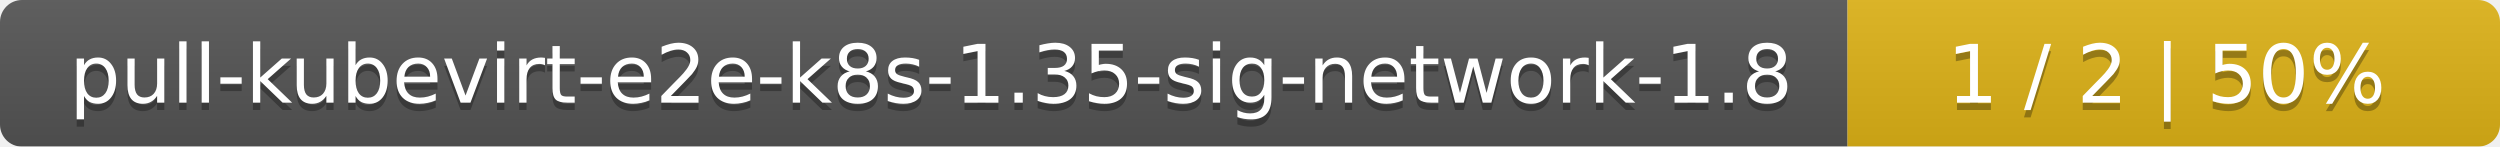
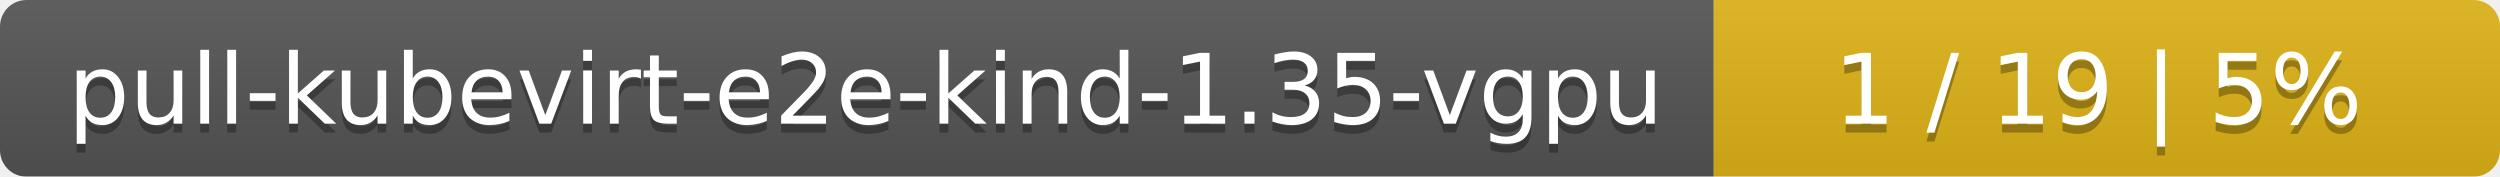
- <svg xmlns="http://www.w3.org/2000/svg" width="341" height="20">
+ <svg xmlns="http://www.w3.org/2000/svg" width="283" height="20">
  <linearGradient id="smooth" x2="0" y2="100%">
    <stop offset="0" stop-color="#bbb" stop-opacity=".1" />
    <stop offset="1" stop-opacity=".1" />
  </linearGradient>
  <mask id="round">
-     <rect width="341" height="20" rx="3" fill="#fff" />
+     <rect width="283" height="20" rx="3" fill="#fff" />
  </mask>
  <g mask="url(#round)">
-     <rect width="252" height="20" fill="#555" />
-     <rect x="252" width="89" height="20" fill="#dfb317" />
-     <rect width="341" height="20" fill="url(#smooth)" />
+     <rect width="194" height="20" fill="#555" />
+     <rect x="194" width="89" height="20" fill="#dfb317" />
+     <rect width="283" height="20" fill="url(#smooth)" />
  </g>
  <g fill="#fff" text-anchor="middle" font-family="DejaVu Sans,Verdana,Geneva,sans-serif" font-size="11">
-     <text x="127" y="15" fill="#010101" fill-opacity=".3">pull-kubevirt-e2e-k8s-1.35-sig-network-1.8</text>
-     <text x="127" y="14">pull-kubevirt-e2e-k8s-1.35-sig-network-1.8</text>
-     <text x="295.5" y="15" fill="#010101" fill-opacity=".3">1 / 2    |    50%</text>
-     <text x="295.5" y="14">1 / 2    |    50%</text>
+     <text x="98" y="15" fill="#010101" fill-opacity=".3">pull-kubevirt-e2e-kind-1.35-vgpu</text>
+     <text x="98" y="14">pull-kubevirt-e2e-kind-1.35-vgpu</text>
+     <text x="237.5" y="15" fill="#010101" fill-opacity=".3">1 / 19    |    5%</text>
+     <text x="237.5" y="14">1 / 19    |    5%</text>
  </g>
</svg>
